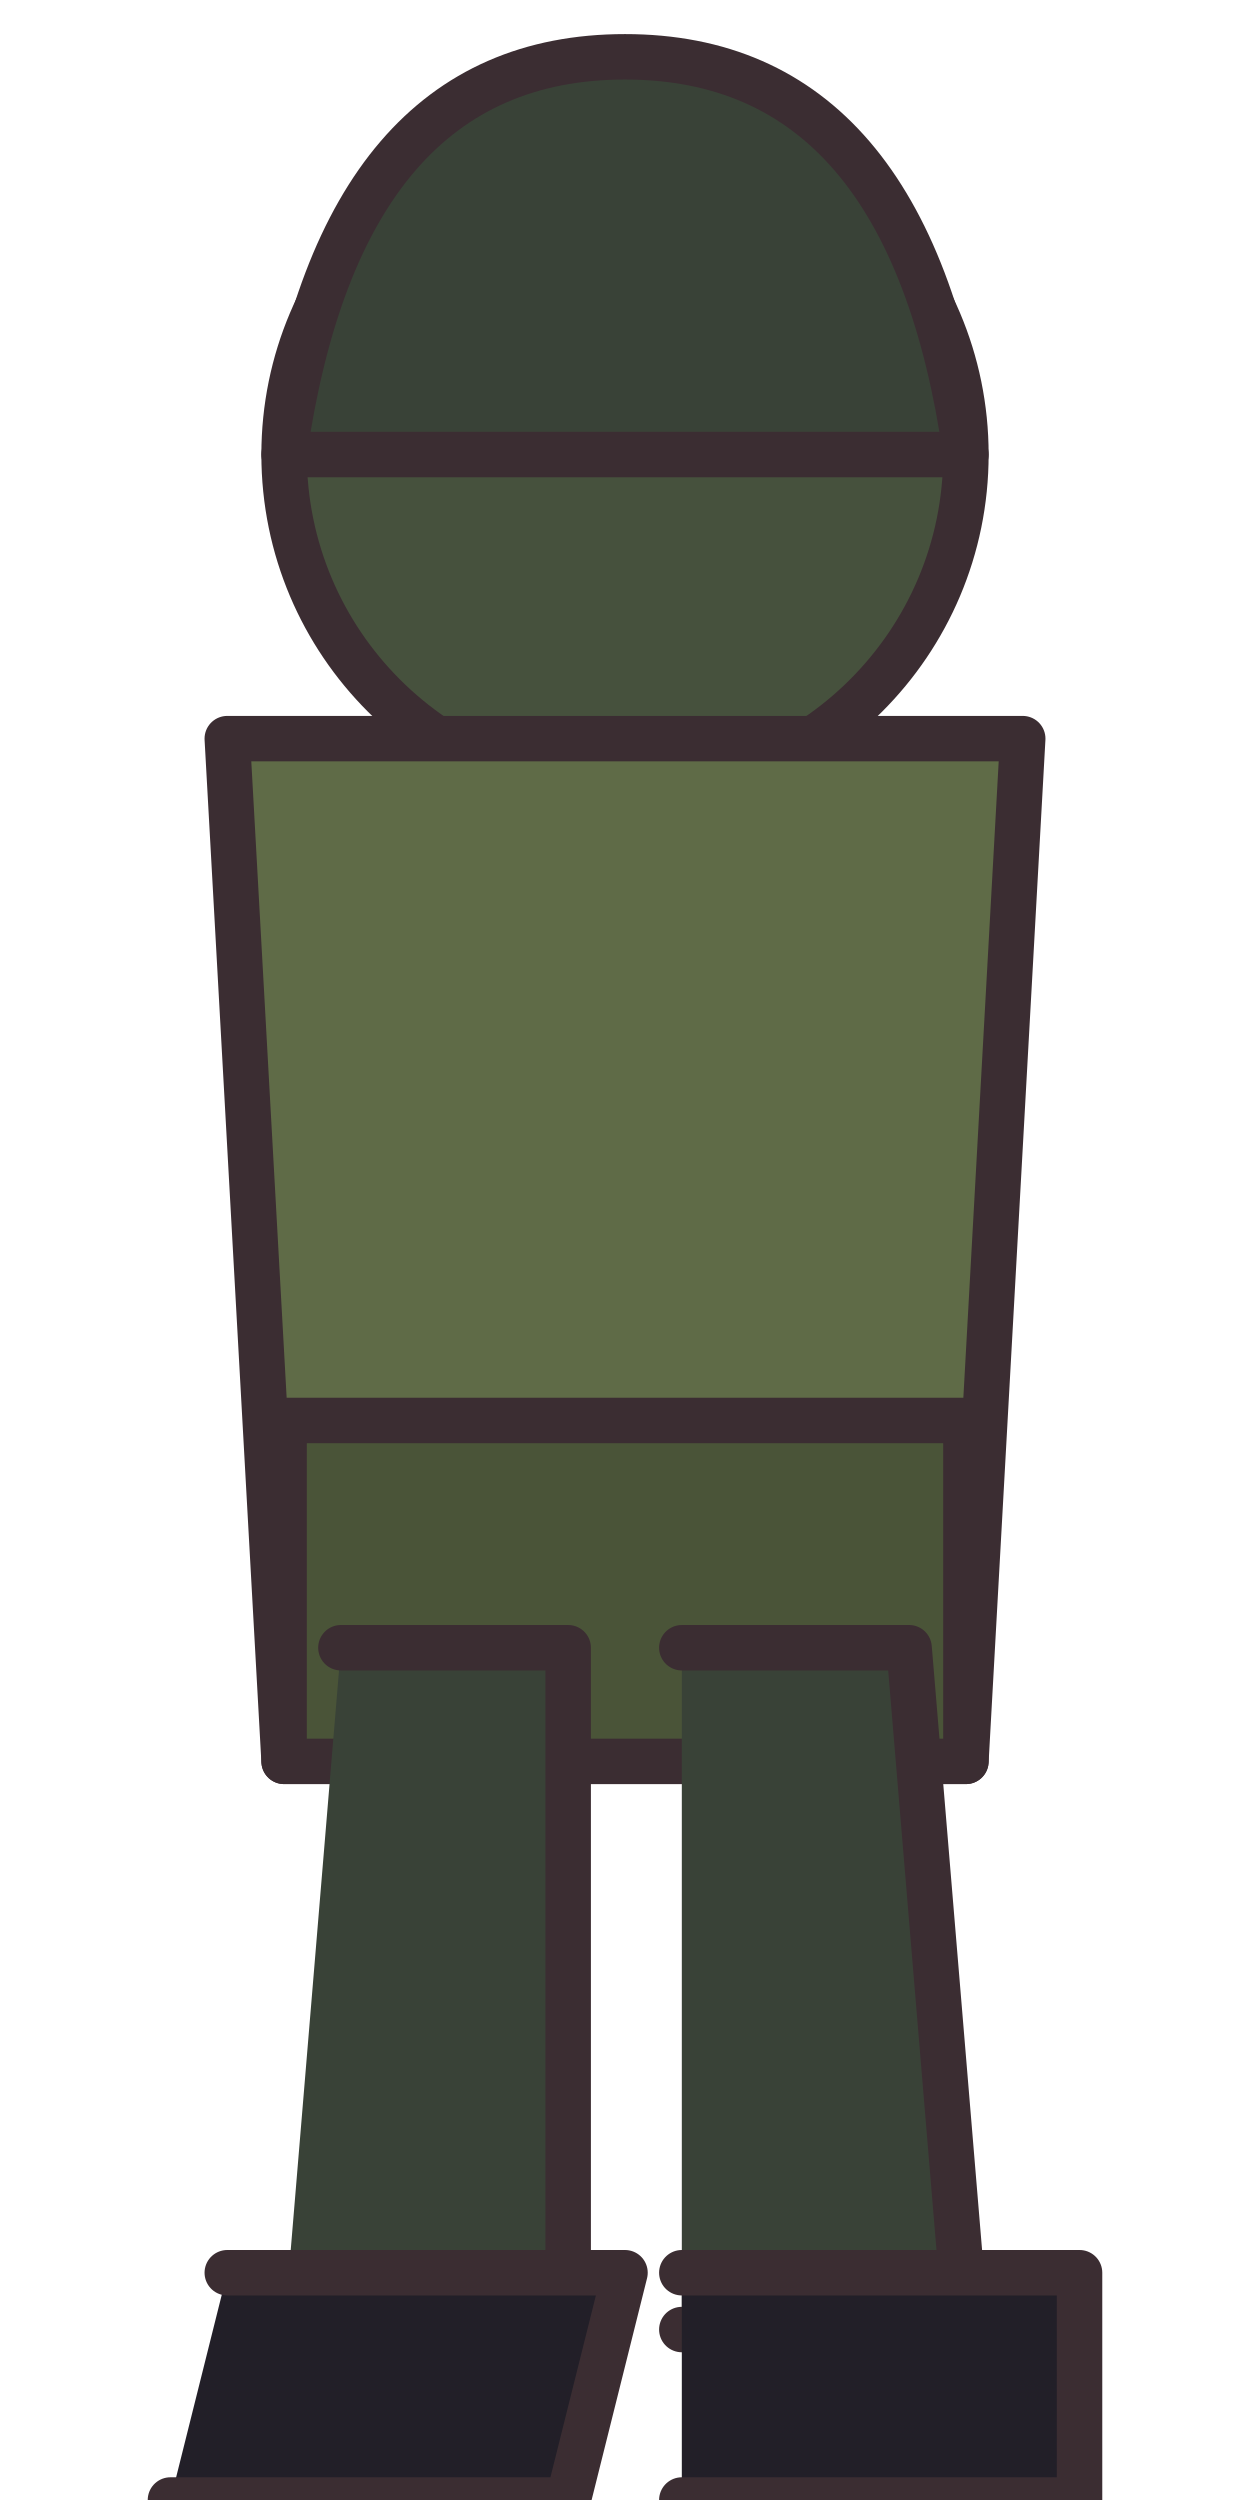
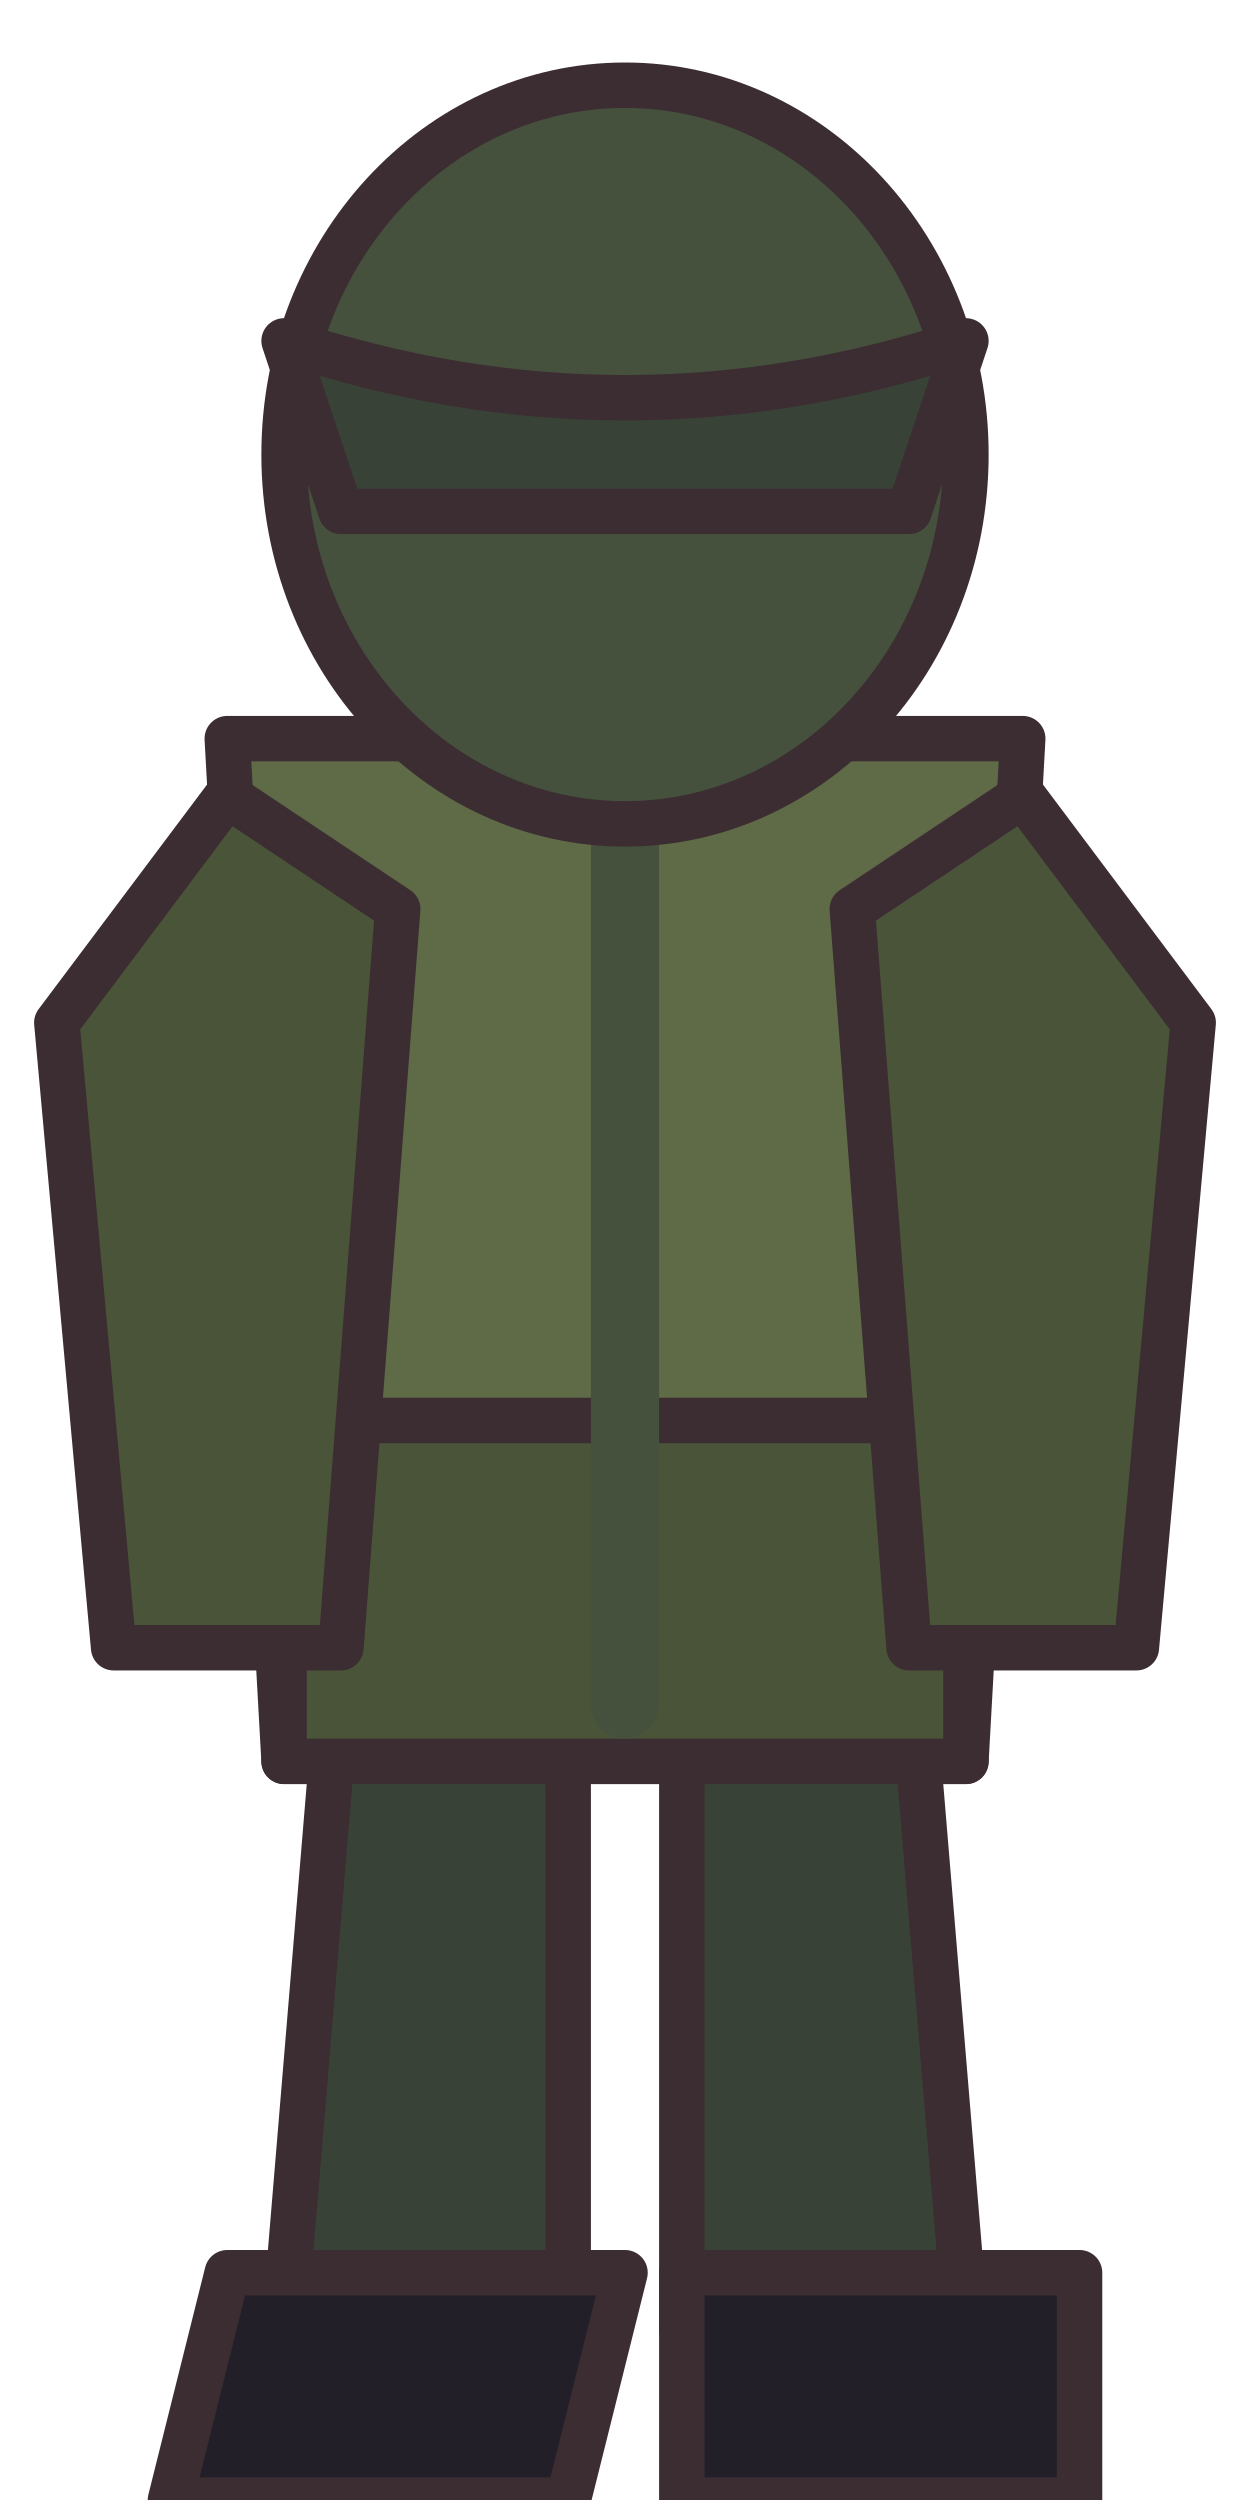
<svg xmlns="http://www.w3.org/2000/svg" width="22" height="44" viewBox="0 0 22 44" shape-rendering="geometricPrecision" stroke="#3b2d32" stroke-width="0.8" stroke-linejoin="round" stroke-linecap="round">
-   <circle cx="11" cy="8" r="6" fill="#46513d" />
-   <path d="M5 8 Q6 1 11 1 Q16 1 17 8 Z" fill="#394237" />
-   <path d="M4 13 L18 13 L17 31 L5 31 Z" fill="#5f6b47" />
-   <path d="M5 25 L17 25 L17 31 L5 31 Z" fill="#4a5438" />
-   <path d="M6 29 L10 29 L10 41 L5 41 M12 29 L16 29 L17 41 L12 41" fill="#394237" />
-   <path d="M4 40 L11 40 L10 44 L3 44 M12 40 L19 40 L19 44 L12 44" fill="#221f28" />
+   <path d="M6 29 L10 29 L10 41 L5 41Z M12 29 L16 29 L17 41 L12 41Z" fill="#394237" />
+   <path d="M4 40 L11 40 L10 44 L3 44Z M12 40 L19 40 L19 44 L12 44Z" fill="#221f28" />
+   <path d="M4 13 L18 13 L17 31 L5 31Z" fill="#5f6b47" />
+   <path d="M5 25 L17 25 L17 31 L5 31Z" fill="#4a5438" />
+   <path d="M4 14 L1 18 L2 29 L6 29 L7 16Z M18 14 L21 18 L20 29 L16 29 L15 16Z" fill="#4a5438" />
+   <path d="M11 14 L11 30" fill="none" stroke="#46513d" stroke-width="1.2" />
+   <g transform="translate(11 8)">
+     <ellipse cx="0" cy="0" rx="6" ry="6.5" fill="#46513d" />
+     <path d="M-4 2 Q0 6 4 2" fill="none" stroke="#46513d" stroke-width="0.8" />
+   </g>
+   <g transform="translate(11 8)">
+     <path d="M-6 -2 Q0 0 6 -2 L5 1 L-5 1Z" fill="#394237" />
+   </g>
</svg>
